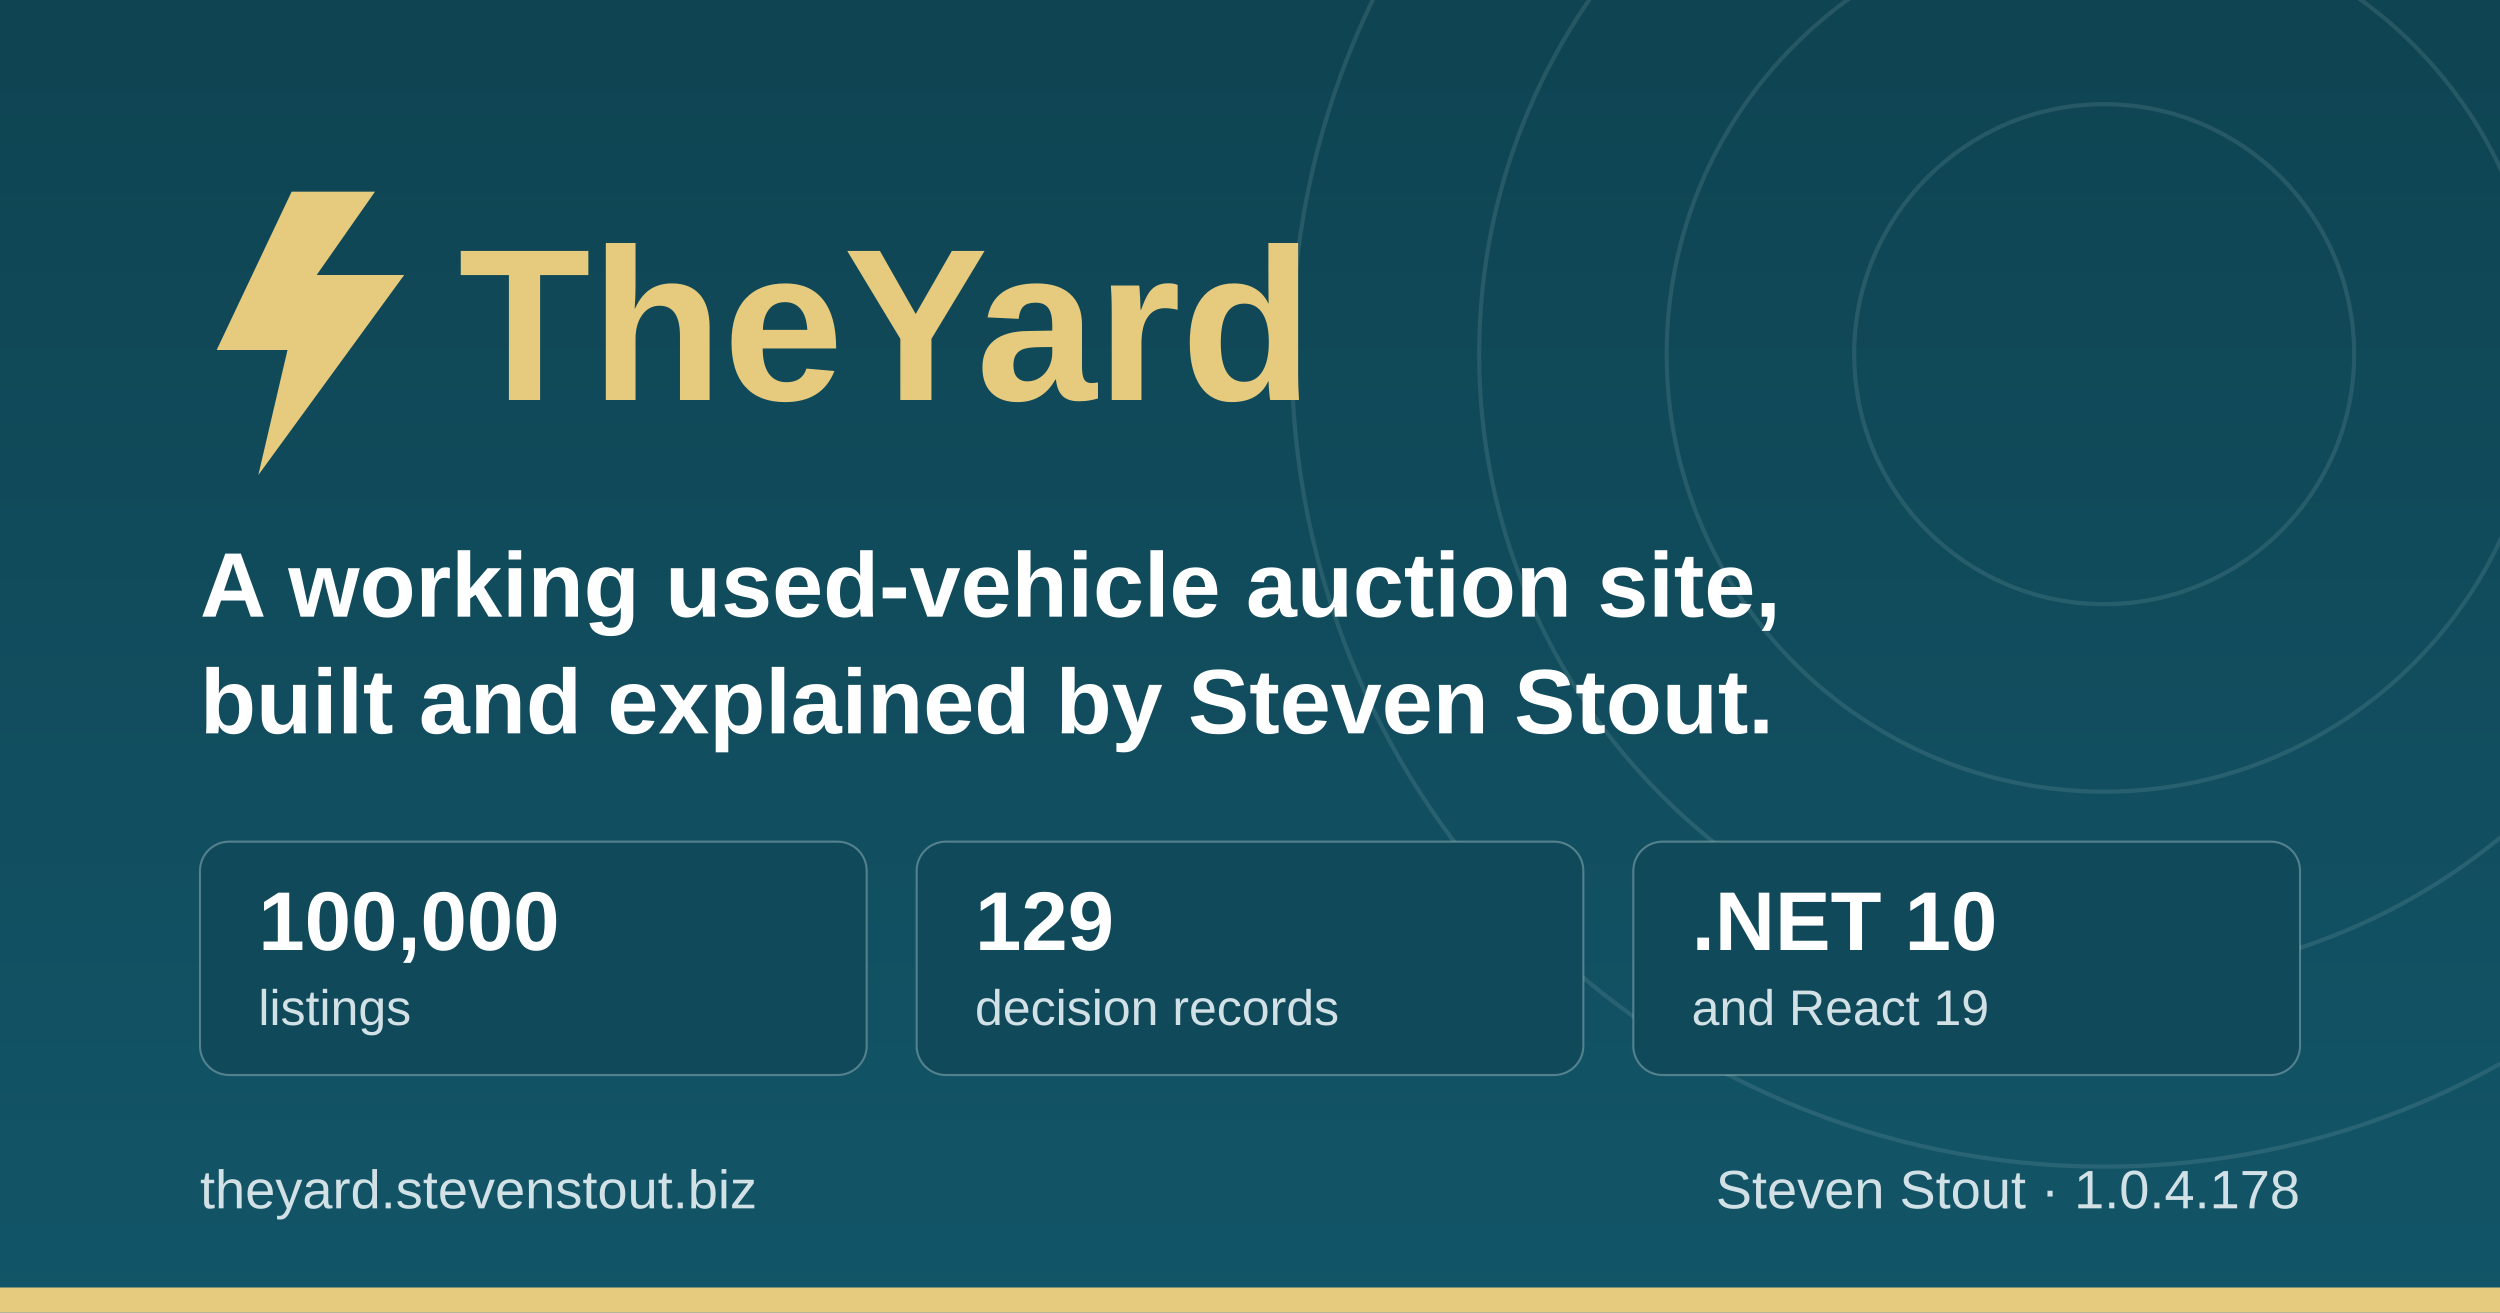
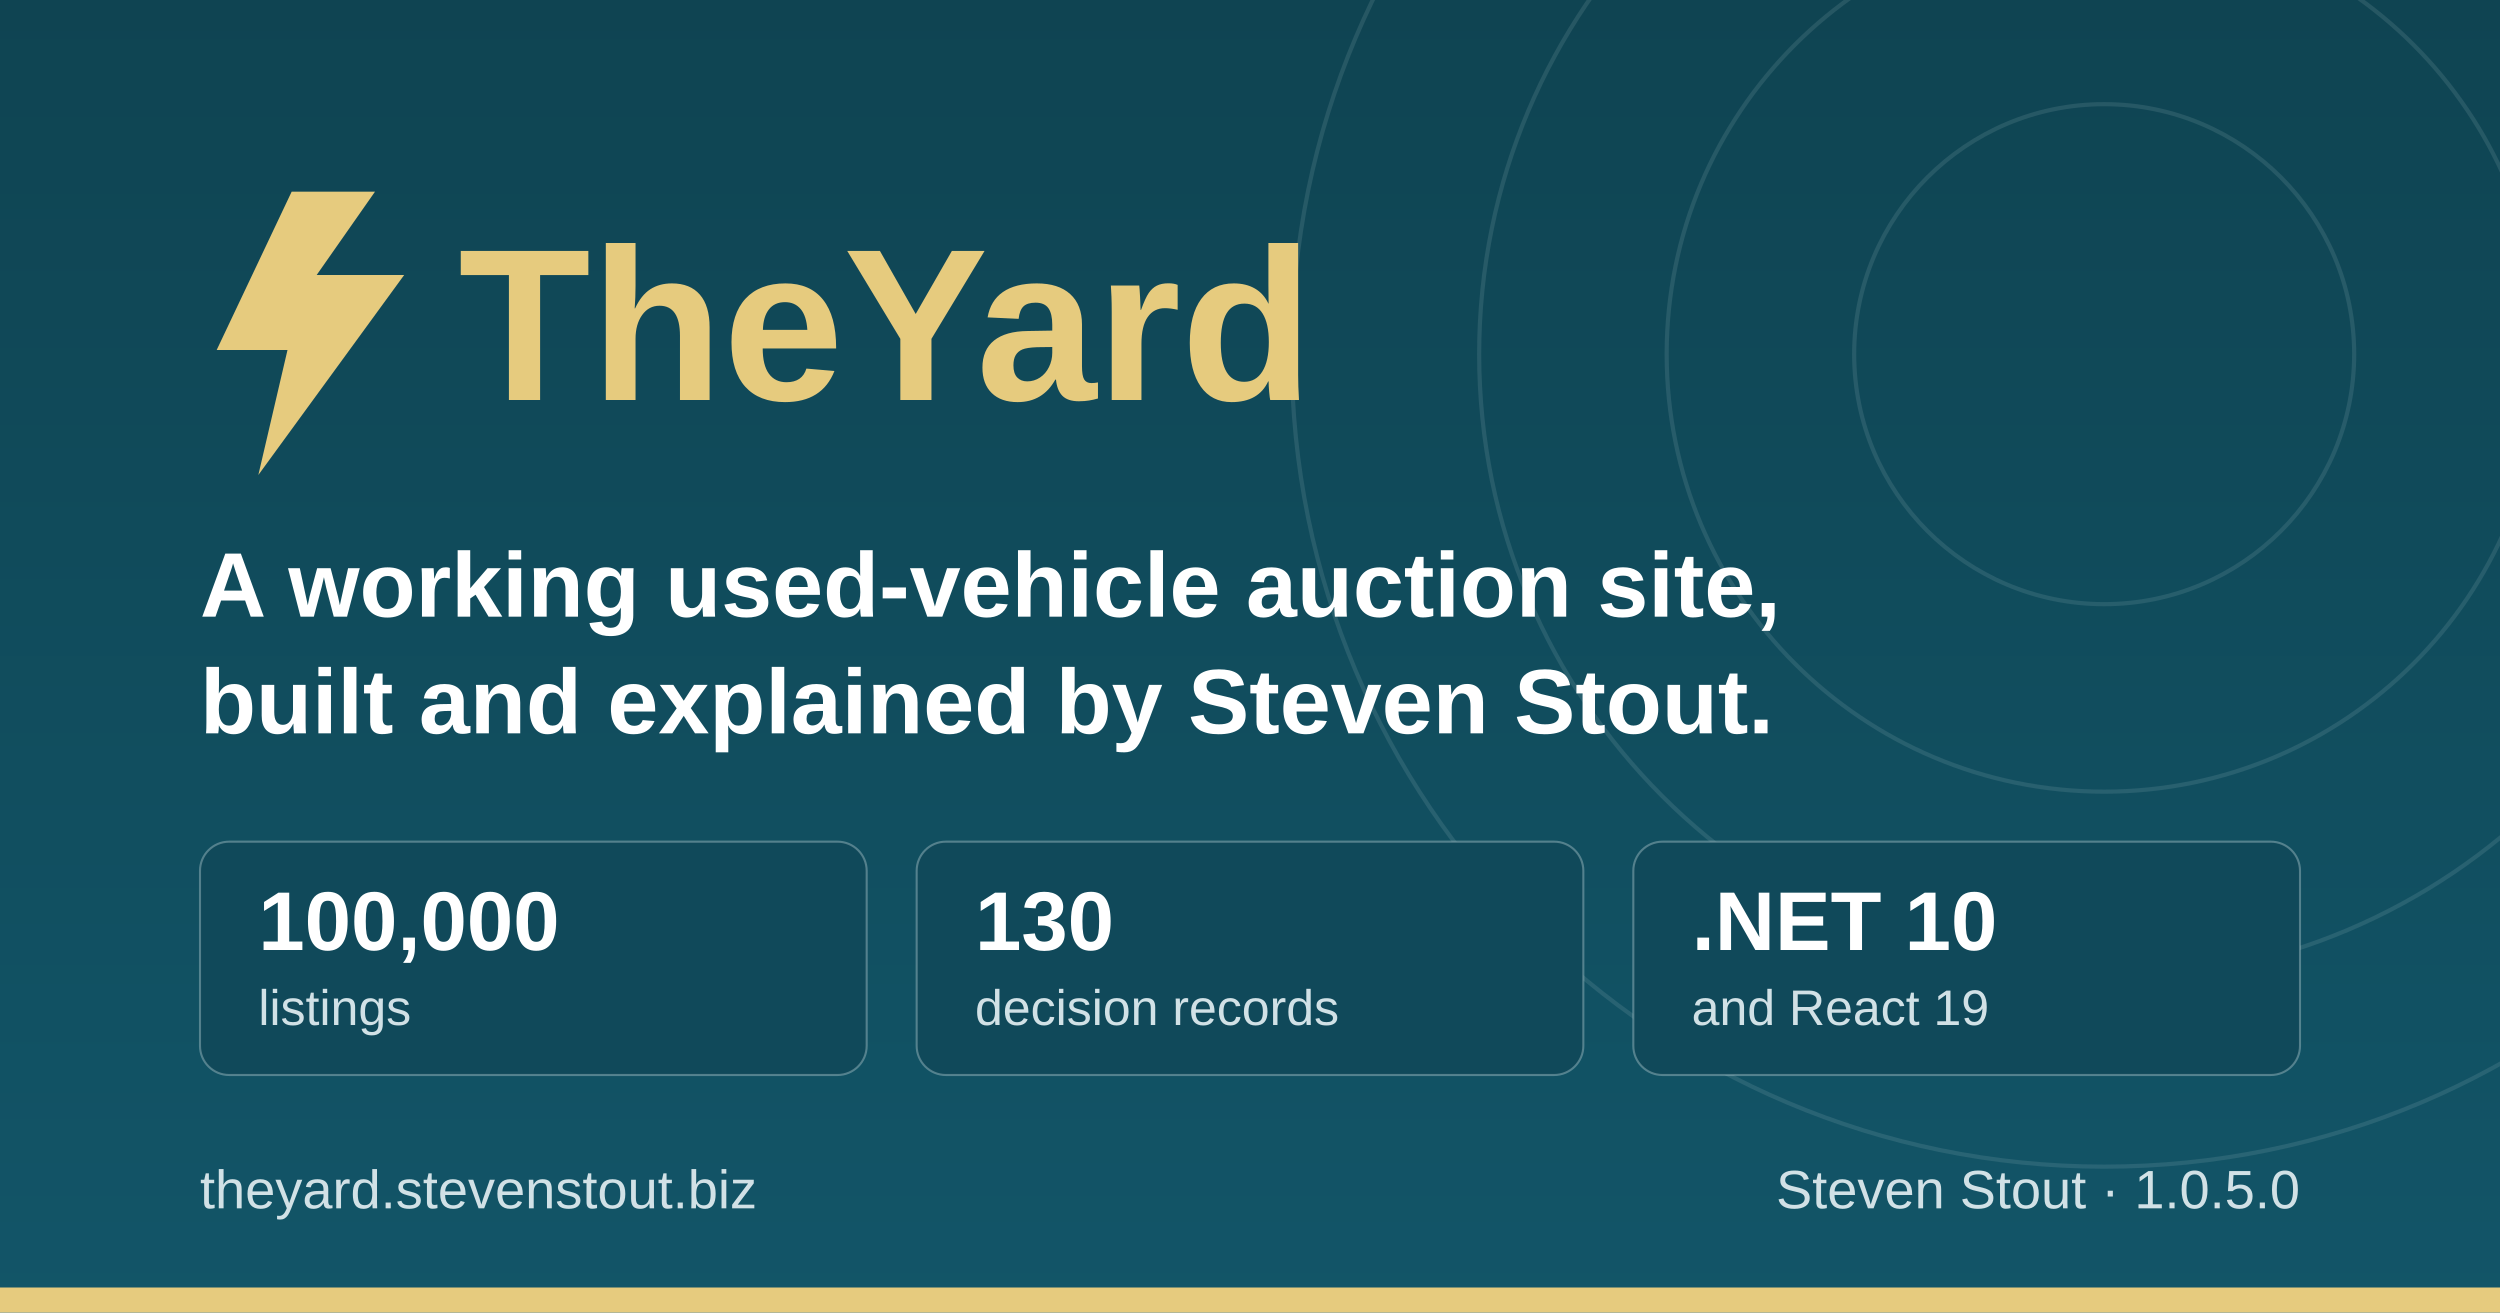
<svg xmlns="http://www.w3.org/2000/svg" width="1200" height="630" viewBox="0 0 1200 630" role="img" aria-label="TheYard, a used-vehicle auction platform, by Steven Stout">
  <defs>
    <linearGradient id="ground" x1="0" y1="0" x2="0" y2="1">
      <stop offset="0" stop-color="#0f4452" />
      <stop offset="1" stop-color="#125568" />
    </linearGradient>
  </defs>
  <rect width="1200" height="630" fill="url(#ground)" />
  <g fill="none" stroke="#d1e1e6" stroke-opacity="0.12" stroke-width="2">
    <circle cx="1010" cy="170" r="120" />
    <circle cx="1010" cy="170" r="210" />
    <circle cx="1010" cy="170" r="300" />
    <circle cx="1010" cy="170" r="390" />
  </g>
  <rect x="0" y="618" width="1200" height="12" fill="#e6cb7e" />
  <g transform="translate(96, 176)">
    <path d="M44 -84 L8 -8 h34 l-14 60 l70 -96 h-42 l28 -40 z" fill="#e6cb7e" />
    <text x="124" y="16" font-family="IBM Plex Sans, Segoe UI, system-ui, Arial, sans-serif" font-size="104" font-weight="700" fill="#e6cb7e">TheYard</text>
  </g>
  <text x="96" y="296" font-family="IBM Plex Sans, Segoe UI, system-ui, Arial, sans-serif" font-size="44" font-weight="600" fill="#ffffff">A working used-vehicle auction site,</text>
  <text x="96" y="352" font-family="IBM Plex Sans, Segoe UI, system-ui, Arial, sans-serif" font-size="44" font-weight="600" fill="#ffffff">built and explained by Steven Stout.</text>
  <g font-family="IBM Plex Sans, Segoe UI, system-ui, Arial, sans-serif">
    <rect x="96" y="404" width="320" height="112" rx="14" fill="#10495a" stroke="#d1e1e6" stroke-opacity="0.35" />
    <text x="124" y="456" font-size="40" font-weight="700" fill="#ffffff">100,000</text>
    <text x="124" y="492" font-size="24" font-weight="500" fill="#d1e1e6">listings</text>
    <rect x="440" y="404" width="320" height="112" rx="14" fill="#10495a" stroke="#d1e1e6" stroke-opacity="0.35" />
-     <text x="468" y="456" font-size="40" font-weight="700" fill="#ffffff">129</text>
+     <text x="468" y="456" font-size="40" font-weight="700" fill="#ffffff">130</text>
    <text x="468" y="492" font-size="24" font-weight="500" fill="#d1e1e6">decision records</text>
    <rect x="784" y="404" width="320" height="112" rx="14" fill="#10495a" stroke="#d1e1e6" stroke-opacity="0.35" />
    <text x="812" y="456" font-size="40" font-weight="700" fill="#ffffff">.NET 10</text>
    <text x="812" y="492" font-size="24" font-weight="500" fill="#d1e1e6">and React 19</text>
  </g>
  <text x="96" y="580" font-family="IBM Plex Sans, Segoe UI, system-ui, Arial, sans-serif" font-size="26" font-weight="500" fill="#d1e1e6">theyard.stevenstout.biz</text>
-   <text x="1104" y="580" text-anchor="end" font-family="IBM Plex Sans, Segoe UI, system-ui, Arial, sans-serif" font-size="26" font-weight="500" fill="#d1e1e6">Steven Stout · 1.0.4.178</text>
+   <text x="1104" y="580" text-anchor="end" font-family="IBM Plex Sans, Segoe UI, system-ui, Arial, sans-serif" font-size="26" font-weight="500" fill="#d1e1e6">Steven Stout · 1.0.5.0</text>
</svg>
